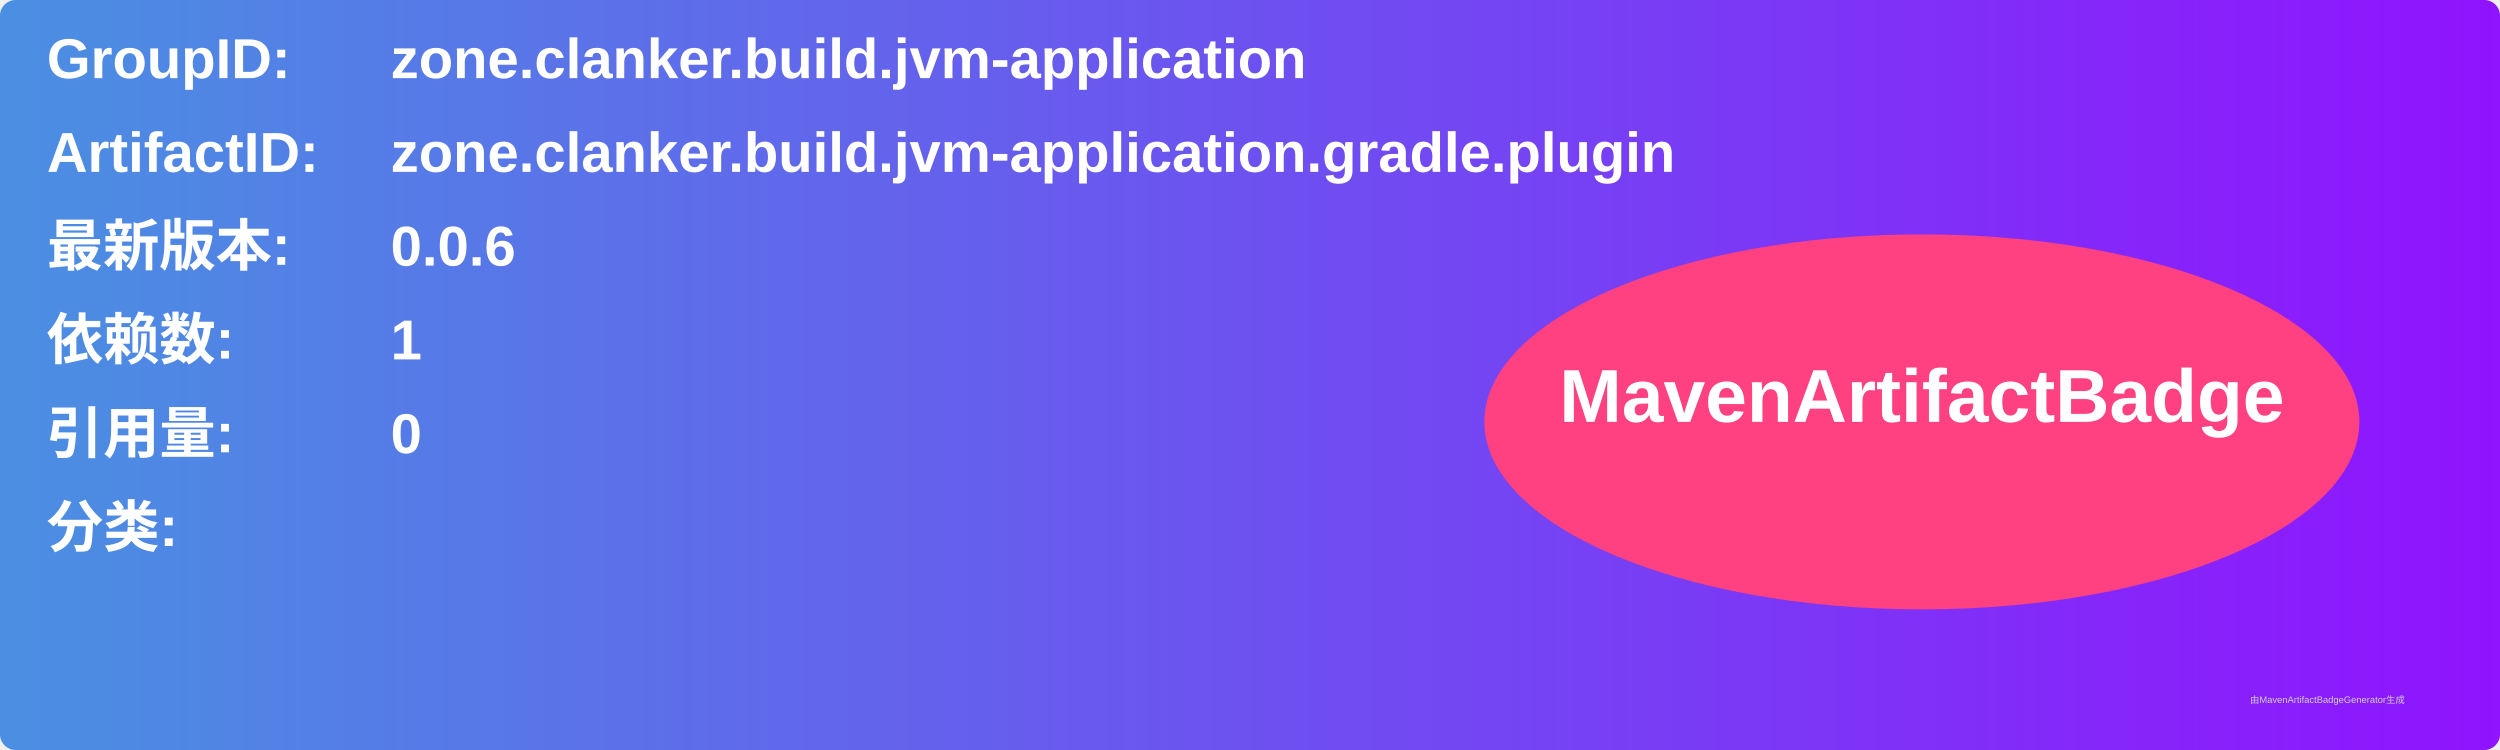
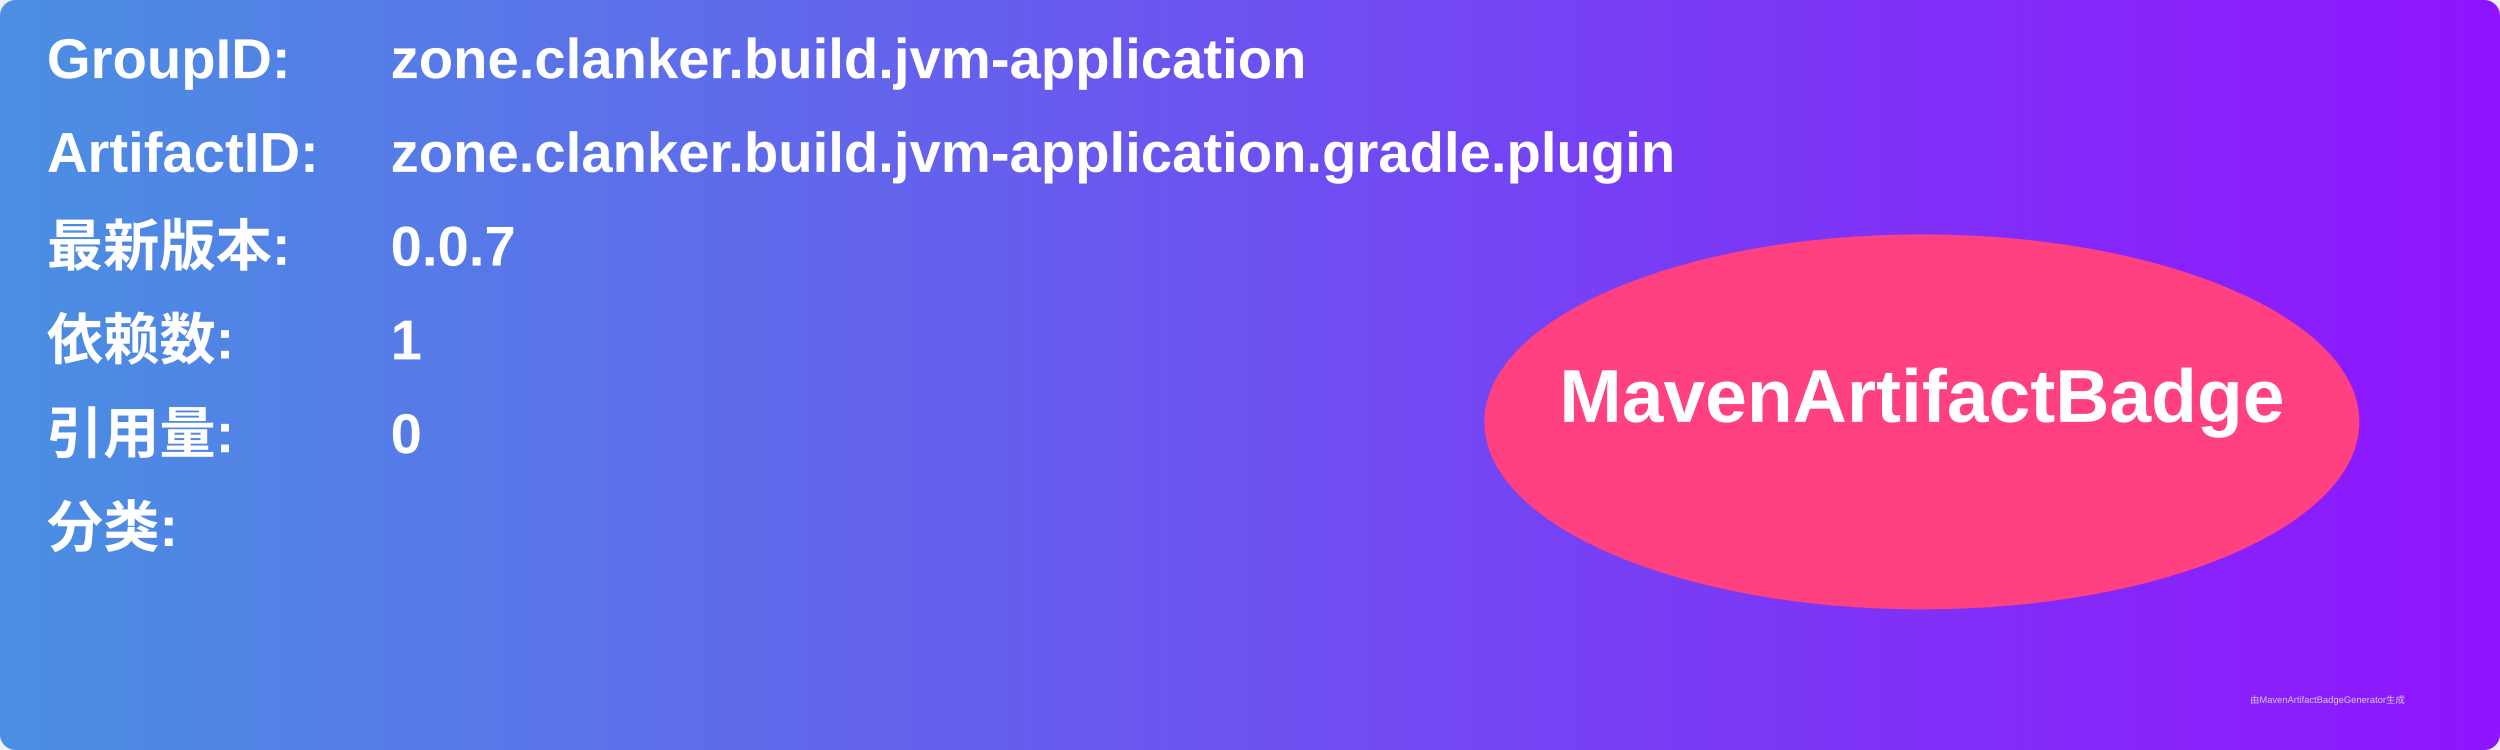
<svg xmlns="http://www.w3.org/2000/svg" width="800" height="240" viewBox="0 0 800 240">
  <linearGradient id="grad" x1="0%" y1="0%" x2="100%" y2="0%">
    <stop offset="0%" stop-color="#4a90e2" />
    <stop offset="100%" stop-color="#9013fe" />
  </linearGradient>
  <rect width="100%" height="100%" rx="5" ry="5" fill="url(#grad)" />
  <g transform="translate(15, 15)">
    <text x="0" y="10" font-family="Arial" font-size="18" fill="white" font-weight="bold" width="260">GroupID:</text>
    <text x="110" y="10" font-family="Arial" font-size="18" fill="white" font-weight="bold" width="460">zone.clanker.build.jvm-application</text>
    <text x="0" y="40" font-family="Arial" font-size="18" fill="white" font-weight="bold" width="260">ArtifactID:</text>
    <text x="110" y="40" font-family="Arial" font-size="18" fill="white" font-weight="bold" width="460">zone.clanker.build.jvm-application.gradle.plugin</text>
    <text x="0" y="70" font-family="Arial" font-size="18" fill="white" font-weight="bold">最新版本:</text>
    <text x="110" y="70" font-family="Arial" font-size="18" fill="white" font-weight="bold">
-       <tspan font-weight="bold">0.0.6</tspan>
+       <tspan font-weight="bold">0.0.7</tspan>
    </text>
    <text x="0" y="100" font-family="Arial" font-size="18" fill="white" font-weight="bold">依赖数: </text>
    <text x="110" y="100" font-family="Arial" font-size="18" fill="white">
      <tspan font-weight="bold">1</tspan>
    </text>
    <text x="0" y="130" font-family="Arial" font-size="18" fill="white" font-weight="bold">引用量: </text>
    <text x="110" y="130" font-family="Arial" font-size="18" fill="white">
      <tspan font-weight="bold">0</tspan>
    </text>
    <text x="0" y="160" font-family="Arial" font-size="18" fill="white" font-weight="bold">分类:</text>
    <text x="10" y="190" font-family="Arial" font-size="10" fill="white">
      <tspan font-weight="bold" />
    </text>
    <ellipse cx="600" cy="120" rx="140" ry="60" fill="#ff4081" />
    <text x="600" y="120" text-anchor="middle" font-family="Arial" font-size="24" fill="white" font-weight="bold">MavenArtifactBadge</text>
  </g>
  <text x="720" y="225" font-family="Arial" font-size="3" fill="#d0d0d0">由MavenArtifactBadgeGenerator生成</text>
</svg>
